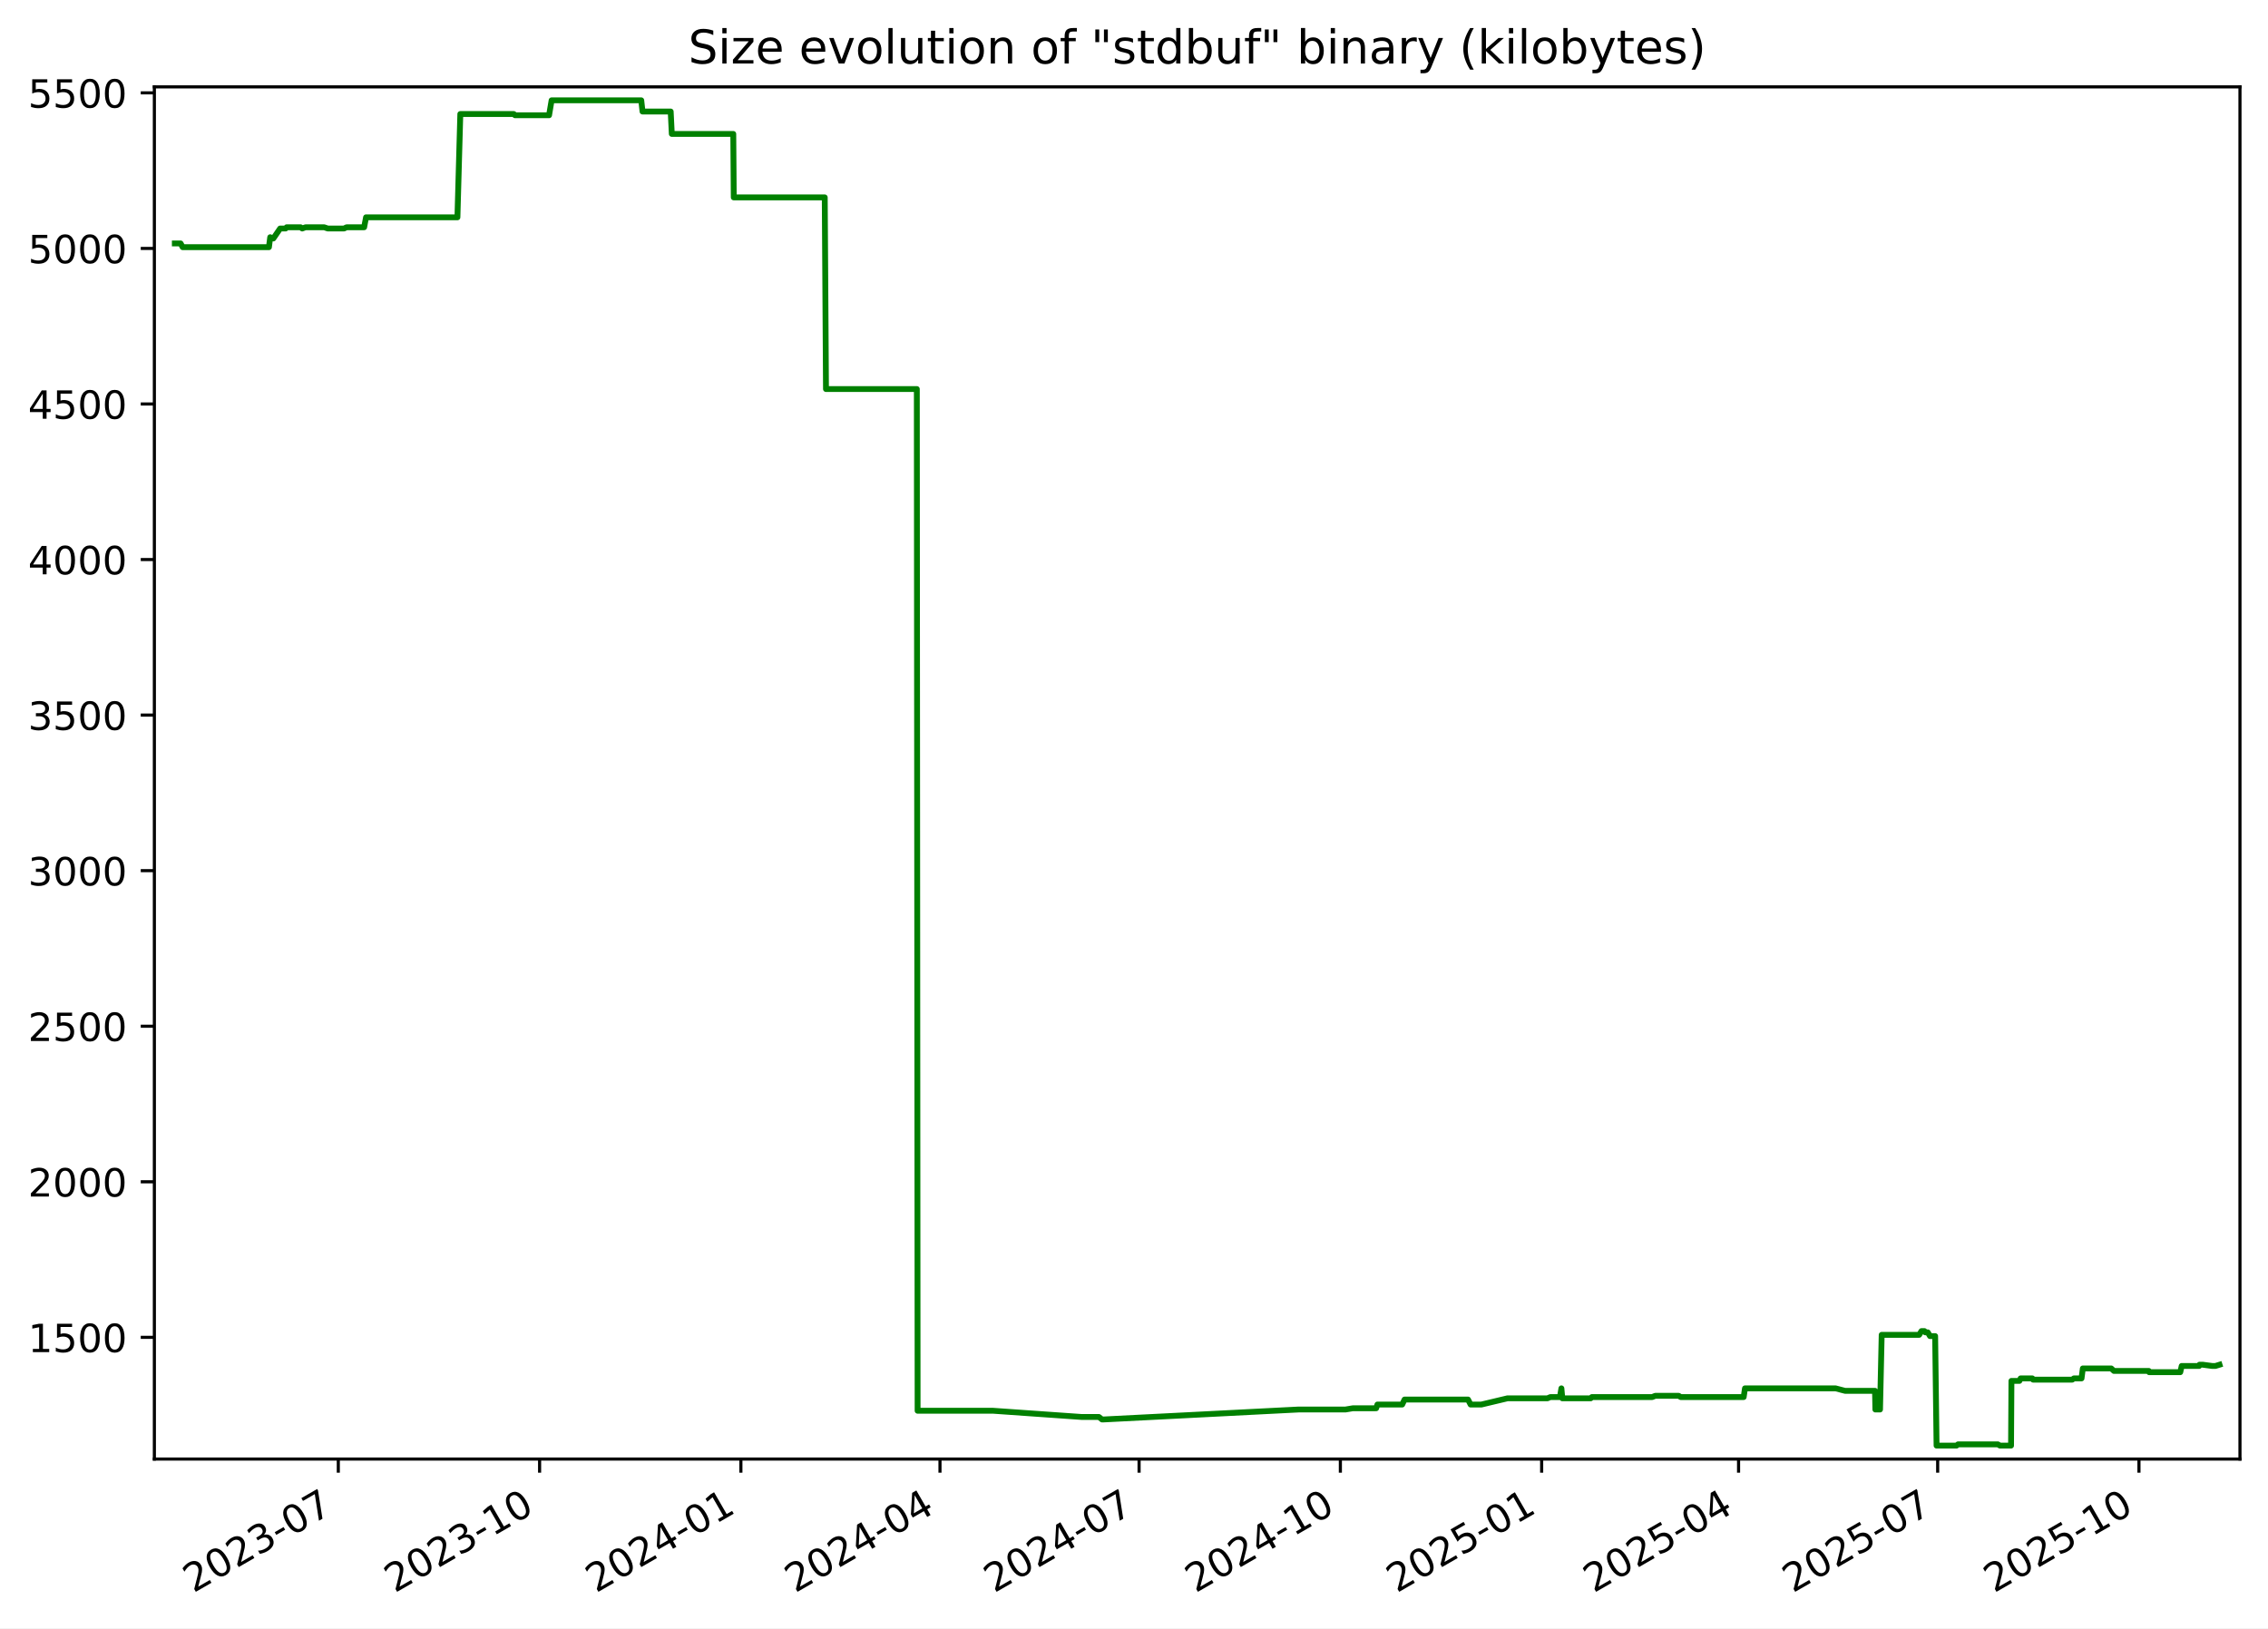
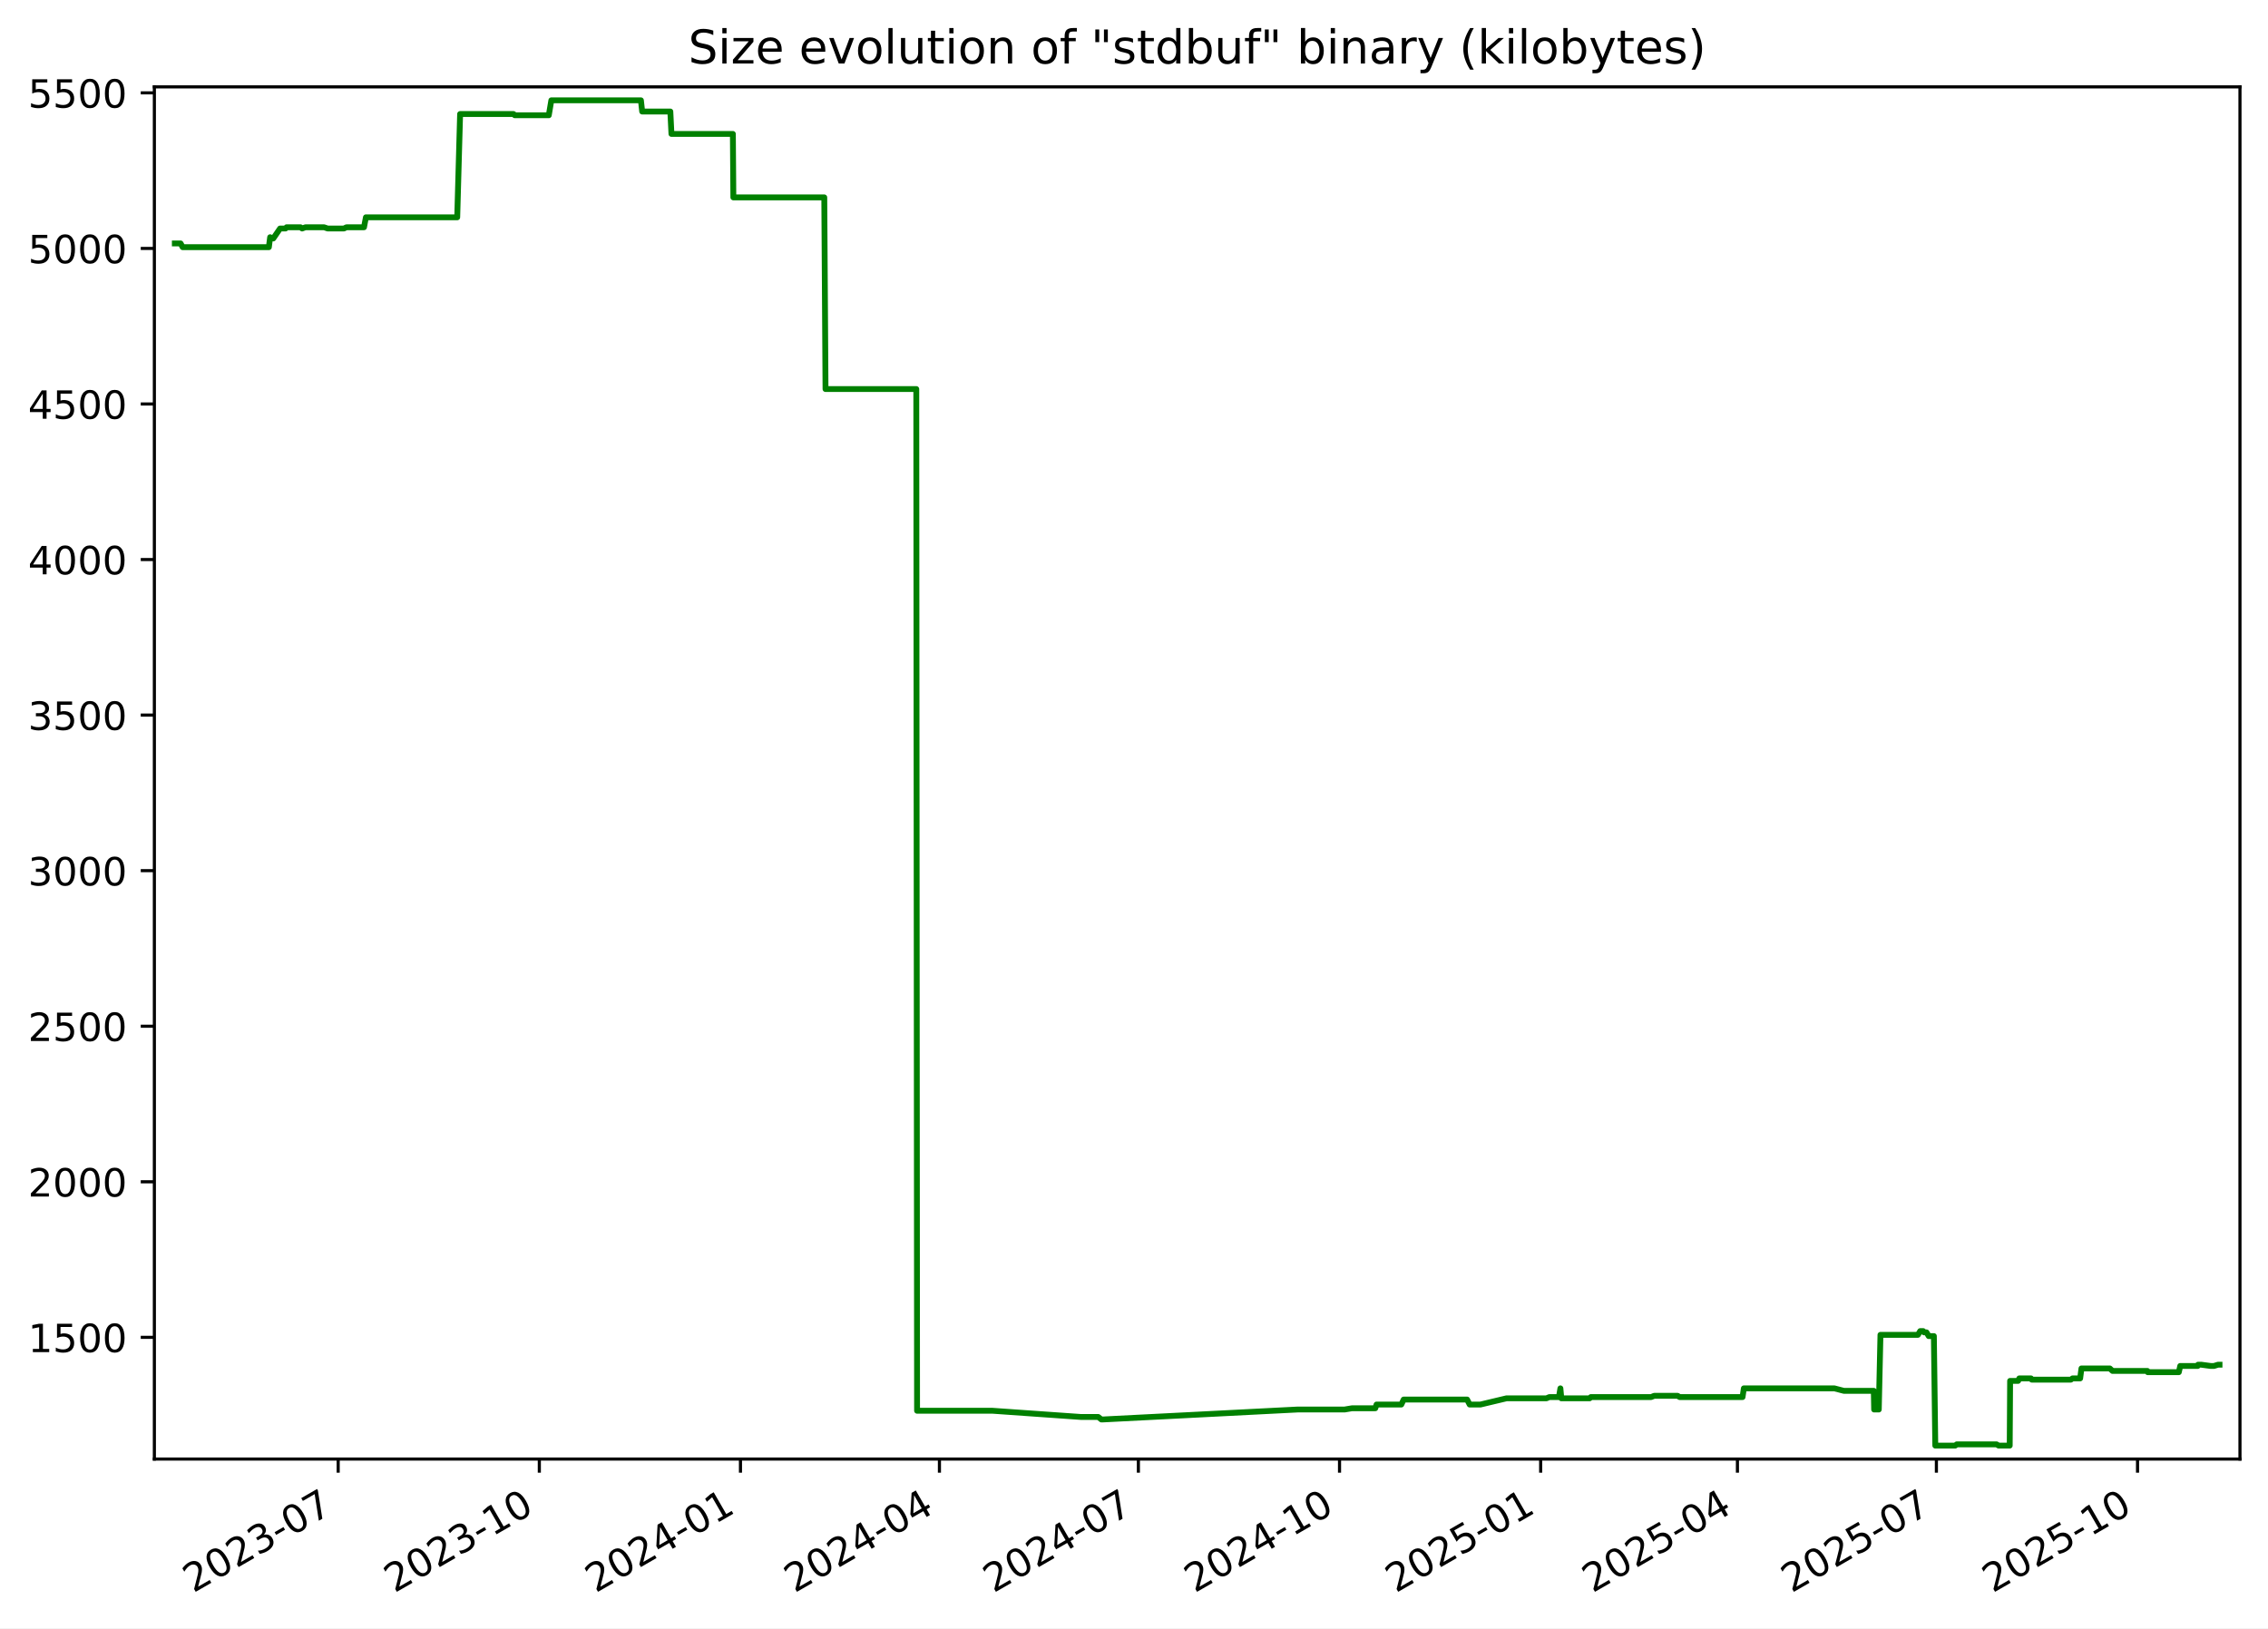
<svg xmlns="http://www.w3.org/2000/svg" xmlns:xlink="http://www.w3.org/1999/xlink" width="582.53pt" height="418.303pt" viewBox="0 0 582.53 418.303" version="1.1">
  <defs>
    <style type="text/css">*{stroke-linejoin: round; stroke-linecap: butt}</style>
  </defs>
  <g id="figure_1">
    <g id="patch_1">
      <path d="M -0 418.303  L 582.53 418.303  L 582.53 0  L -0 0  z " style="fill: #ffffff" />
    </g>
    <g id="axes_1">
      <g id="patch_2">
        <path d="M 39.65 374.83  L 575.33 374.83  L 575.33 22.318  L 39.65 22.318  z " style="fill: #ffffff" />
      </g>
      <g id="matplotlib.axis_1">
        <g id="xtick_1">
          <g id="line2d_1">
            <defs>
-               <path id="m6e4c79be5c" d="M 0 0  L 0 3.5  " style="stroke: #000000; stroke-width: 0.8" />
+               <path id="m5e498546c1" d="M 0 0  L 0 3.5  " style="stroke: #000000; stroke-width: 0.8" />
            </defs>
            <g>
-               <use xlink:href="#m6e4c79be5c" x="86.892" y="374.83" style="stroke: #000000; stroke-width: 0.8" />
+               <use xlink:href="#m5e498546c1" x="86.861" y="374.83" style="stroke: #000000; stroke-width: 0.8" />
            </g>
          </g>
          <g id="text_1">
-             <g transform="translate(49.66697 409.302) rotate(-30) scale(0.1 -0.1)">
+             <g transform="translate(49.63663 409.302) rotate(-30) scale(0.1 -0.1)">
              <defs>
                <path id="DejaVuSans-32" d="M 1228 531  L 3431 531  L 3431 0  L 469 0  L 469 531  Q 828 903 1448 1529  Q 2069 2156 2228 2338  Q 2531 2678 2651 2914  Q 2772 3150 2772 3378  Q 2772 3750 2511 3984  Q 2250 4219 1831 4219  Q 1534 4219 1204 4116  Q 875 4013 500 3803  L 500 4441  Q 881 4594 1212 4672  Q 1544 4750 1819 4750  Q 2544 4750 2975 4387  Q 3406 4025 3406 3419  Q 3406 3131 3298 2873  Q 3191 2616 2906 2266  Q 2828 2175 2409 1742  Q 1991 1309 1228 531  z " transform="scale(0.015625)" />
                <path id="DejaVuSans-30" d="M 2034 4250  Q 1547 4250 1301 3770  Q 1056 3291 1056 2328  Q 1056 1369 1301 889  Q 1547 409 2034 409  Q 2525 409 2770 889  Q 3016 1369 3016 2328  Q 3016 3291 2770 3770  Q 2525 4250 2034 4250  z M 2034 4750  Q 2819 4750 3233 4129  Q 3647 3509 3647 2328  Q 3647 1150 3233 529  Q 2819 -91 2034 -91  Q 1250 -91 836 529  Q 422 1150 422 2328  Q 422 3509 836 4129  Q 1250 4750 2034 4750  z " transform="scale(0.015625)" />
                <path id="DejaVuSans-33" d="M 2597 2516  Q 3050 2419 3304 2112  Q 3559 1806 3559 1356  Q 3559 666 3084 287  Q 2609 -91 1734 -91  Q 1441 -91 1130 -33  Q 819 25 488 141  L 488 750  Q 750 597 1062 519  Q 1375 441 1716 441  Q 2309 441 2620 675  Q 2931 909 2931 1356  Q 2931 1769 2642 2001  Q 2353 2234 1838 2234  L 1294 2234  L 1294 2753  L 1863 2753  Q 2328 2753 2575 2939  Q 2822 3125 2822 3475  Q 2822 3834 2567 4026  Q 2313 4219 1838 4219  Q 1578 4219 1281 4162  Q 984 4106 628 3988  L 628 4550  Q 988 4650 1302 4700  Q 1616 4750 1894 4750  Q 2613 4750 3031 4423  Q 3450 4097 3450 3541  Q 3450 3153 3228 2886  Q 3006 2619 2597 2516  z " transform="scale(0.015625)" />
                <path id="DejaVuSans-2d" d="M 313 2009  L 1997 2009  L 1997 1497  L 313 1497  L 313 2009  z " transform="scale(0.015625)" />
                <path id="DejaVuSans-37" d="M 525 4666  L 3525 4666  L 3525 4397  L 1831 0  L 1172 0  L 2766 4134  L 525 4134  L 525 4666  z " transform="scale(0.015625)" />
              </defs>
              <use xlink:href="#DejaVuSans-32" />
              <use xlink:href="#DejaVuSans-30" x="63.623" />
              <use xlink:href="#DejaVuSans-32" x="127.246" />
              <use xlink:href="#DejaVuSans-33" x="190.869" />
              <use xlink:href="#DejaVuSans-2d" x="254.492" />
              <use xlink:href="#DejaVuSans-30" x="290.576" />
              <use xlink:href="#DejaVuSans-37" x="354.199" />
            </g>
          </g>
        </g>
        <g id="xtick_2">
          <g id="line2d_2">
            <g>
-               <use xlink:href="#m6e4c79be5c" x="138.592" y="374.83" style="stroke: #000000; stroke-width: 0.8" />
+               <use xlink:href="#m5e498546c1" x="138.524" y="374.83" style="stroke: #000000; stroke-width: 0.8" />
            </g>
          </g>
          <g id="text_2">
-             <g transform="translate(101.3673 409.302) rotate(-30) scale(0.1 -0.1)">
+             <g transform="translate(101.2997 409.302) rotate(-30) scale(0.1 -0.1)">
              <defs>
                <path id="DejaVuSans-31" d="M 794 531  L 1825 531  L 1825 4091  L 703 3866  L 703 4441  L 1819 4666  L 2450 4666  L 2450 531  L 3481 531  L 3481 0  L 794 0  L 794 531  z " transform="scale(0.015625)" />
              </defs>
              <use xlink:href="#DejaVuSans-32" />
              <use xlink:href="#DejaVuSans-30" x="63.623" />
              <use xlink:href="#DejaVuSans-32" x="127.246" />
              <use xlink:href="#DejaVuSans-33" x="190.869" />
              <use xlink:href="#DejaVuSans-2d" x="254.492" />
              <use xlink:href="#DejaVuSans-31" x="290.576" />
              <use xlink:href="#DejaVuSans-30" x="354.199" />
            </g>
          </g>
        </g>
        <g id="xtick_3">
          <g id="line2d_3">
            <g>
-               <use xlink:href="#m6e4c79be5c" x="190.293" y="374.83" style="stroke: #000000; stroke-width: 0.8" />
+               <use xlink:href="#m5e498546c1" x="190.188" y="374.83" style="stroke: #000000; stroke-width: 0.8" />
            </g>
          </g>
          <g id="text_3">
-             <g transform="translate(153.0677 409.302) rotate(-30) scale(0.1 -0.1)">
+             <g transform="translate(152.9627 409.302) rotate(-30) scale(0.1 -0.1)">
              <defs>
                <path id="DejaVuSans-34" d="M 2419 4116  L 825 1625  L 2419 1625  L 2419 4116  z M 2253 4666  L 3047 4666  L 3047 1625  L 3713 1625  L 3713 1100  L 3047 1100  L 3047 0  L 2419 0  L 2419 1100  L 313 1100  L 313 1709  L 2253 4666  z " transform="scale(0.015625)" />
              </defs>
              <use xlink:href="#DejaVuSans-32" />
              <use xlink:href="#DejaVuSans-30" x="63.623" />
              <use xlink:href="#DejaVuSans-32" x="127.246" />
              <use xlink:href="#DejaVuSans-34" x="190.869" />
              <use xlink:href="#DejaVuSans-2d" x="254.492" />
              <use xlink:href="#DejaVuSans-30" x="290.576" />
              <use xlink:href="#DejaVuSans-31" x="354.199" />
            </g>
          </g>
        </g>
        <g id="xtick_4">
          <g id="line2d_4">
            <g>
-               <use xlink:href="#m6e4c79be5c" x="241.431" y="374.83" style="stroke: #000000; stroke-width: 0.8" />
+               <use xlink:href="#m5e498546c1" x="241.289" y="374.83" style="stroke: #000000; stroke-width: 0.8" />
            </g>
          </g>
          <g id="text_4">
-             <g transform="translate(204.2061 409.302) rotate(-30) scale(0.1 -0.1)">
+             <g transform="translate(204.0642 409.302) rotate(-30) scale(0.1 -0.1)">
              <use xlink:href="#DejaVuSans-32" />
              <use xlink:href="#DejaVuSans-30" x="63.623" />
              <use xlink:href="#DejaVuSans-32" x="127.246" />
              <use xlink:href="#DejaVuSans-34" x="190.869" />
              <use xlink:href="#DejaVuSans-2d" x="254.492" />
              <use xlink:href="#DejaVuSans-30" x="290.576" />
              <use xlink:href="#DejaVuSans-34" x="354.199" />
            </g>
          </g>
        </g>
        <g id="xtick_5">
          <g id="line2d_5">
            <g>
-               <use xlink:href="#m6e4c79be5c" x="292.569" y="374.83" style="stroke: #000000; stroke-width: 0.8" />
+               <use xlink:href="#m5e498546c1" x="292.39" y="374.83" style="stroke: #000000; stroke-width: 0.8" />
            </g>
          </g>
          <g id="text_5">
-             <g transform="translate(255.3445 409.302) rotate(-30) scale(0.1 -0.1)">
+             <g transform="translate(255.1656 409.302) rotate(-30) scale(0.1 -0.1)">
              <use xlink:href="#DejaVuSans-32" />
              <use xlink:href="#DejaVuSans-30" x="63.623" />
              <use xlink:href="#DejaVuSans-32" x="127.246" />
              <use xlink:href="#DejaVuSans-34" x="190.869" />
              <use xlink:href="#DejaVuSans-2d" x="254.492" />
              <use xlink:href="#DejaVuSans-30" x="290.576" />
              <use xlink:href="#DejaVuSans-37" x="354.199" />
            </g>
          </g>
        </g>
        <g id="xtick_6">
          <g id="line2d_6">
            <g>
-               <use xlink:href="#m6e4c79be5c" x="344.27" y="374.83" style="stroke: #000000; stroke-width: 0.8" />
+               <use xlink:href="#m5e498546c1" x="344.053" y="374.83" style="stroke: #000000; stroke-width: 0.8" />
            </g>
          </g>
          <g id="text_6">
-             <g transform="translate(307.0449 409.302) rotate(-30) scale(0.1 -0.1)">
+             <g transform="translate(306.8287 409.302) rotate(-30) scale(0.1 -0.1)">
              <use xlink:href="#DejaVuSans-32" />
              <use xlink:href="#DejaVuSans-30" x="63.623" />
              <use xlink:href="#DejaVuSans-32" x="127.246" />
              <use xlink:href="#DejaVuSans-34" x="190.869" />
              <use xlink:href="#DejaVuSans-2d" x="254.492" />
              <use xlink:href="#DejaVuSans-31" x="290.576" />
              <use xlink:href="#DejaVuSans-30" x="354.199" />
            </g>
          </g>
        </g>
        <g id="xtick_7">
          <g id="line2d_7">
            <g>
-               <use xlink:href="#m6e4c79be5c" x="395.97" y="374.83" style="stroke: #000000; stroke-width: 0.8" />
+               <use xlink:href="#m5e498546c1" x="395.716" y="374.83" style="stroke: #000000; stroke-width: 0.8" />
            </g>
          </g>
          <g id="text_7">
-             <g transform="translate(358.7453 409.302) rotate(-30) scale(0.1 -0.1)">
+             <g transform="translate(358.4917 409.302) rotate(-30) scale(0.1 -0.1)">
              <defs>
                <path id="DejaVuSans-35" d="M 691 4666  L 3169 4666  L 3169 4134  L 1269 4134  L 1269 2991  Q 1406 3038 1543 3061  Q 1681 3084 1819 3084  Q 2600 3084 3056 2656  Q 3513 2228 3513 1497  Q 3513 744 3044 326  Q 2575 -91 1722 -91  Q 1428 -91 1123 -41  Q 819 9 494 109  L 494 744  Q 775 591 1075 516  Q 1375 441 1709 441  Q 2250 441 2565 725  Q 2881 1009 2881 1497  Q 2881 1984 2565 2268  Q 2250 2553 1709 2553  Q 1456 2553 1204 2497  Q 953 2441 691 2322  L 691 4666  z " transform="scale(0.015625)" />
              </defs>
              <use xlink:href="#DejaVuSans-32" />
              <use xlink:href="#DejaVuSans-30" x="63.623" />
              <use xlink:href="#DejaVuSans-32" x="127.246" />
              <use xlink:href="#DejaVuSans-35" x="190.869" />
              <use xlink:href="#DejaVuSans-2d" x="254.492" />
              <use xlink:href="#DejaVuSans-30" x="290.576" />
              <use xlink:href="#DejaVuSans-31" x="354.199" />
            </g>
          </g>
        </g>
        <g id="xtick_8">
          <g id="line2d_8">
            <g>
-               <use xlink:href="#m6e4c79be5c" x="446.547" y="374.83" style="stroke: #000000; stroke-width: 0.8" />
+               <use xlink:href="#m5e498546c1" x="446.256" y="374.83" style="stroke: #000000; stroke-width: 0.8" />
            </g>
          </g>
          <g id="text_8">
-             <g transform="translate(409.3218 409.302) rotate(-30) scale(0.1 -0.1)">
+             <g transform="translate(409.0316 409.302) rotate(-30) scale(0.1 -0.1)">
              <use xlink:href="#DejaVuSans-32" />
              <use xlink:href="#DejaVuSans-30" x="63.623" />
              <use xlink:href="#DejaVuSans-32" x="127.246" />
              <use xlink:href="#DejaVuSans-35" x="190.869" />
              <use xlink:href="#DejaVuSans-2d" x="254.492" />
              <use xlink:href="#DejaVuSans-30" x="290.576" />
              <use xlink:href="#DejaVuSans-34" x="354.199" />
            </g>
          </g>
        </g>
        <g id="xtick_9">
          <g id="line2d_9">
            <g>
-               <use xlink:href="#m6e4c79be5c" x="497.685" y="374.83" style="stroke: #000000; stroke-width: 0.8" />
+               <use xlink:href="#m5e498546c1" x="497.358" y="374.83" style="stroke: #000000; stroke-width: 0.8" />
            </g>
          </g>
          <g id="text_9">
-             <g transform="translate(460.4602 409.302) rotate(-30) scale(0.1 -0.1)">
+             <g transform="translate(460.1331 409.302) rotate(-30) scale(0.1 -0.1)">
              <use xlink:href="#DejaVuSans-32" />
              <use xlink:href="#DejaVuSans-30" x="63.623" />
              <use xlink:href="#DejaVuSans-32" x="127.246" />
              <use xlink:href="#DejaVuSans-35" x="190.869" />
              <use xlink:href="#DejaVuSans-2d" x="254.492" />
              <use xlink:href="#DejaVuSans-30" x="290.576" />
              <use xlink:href="#DejaVuSans-37" x="354.199" />
            </g>
          </g>
        </g>
        <g id="xtick_10">
          <g id="line2d_10">
            <g>
-               <use xlink:href="#m6e4c79be5c" x="549.385" y="374.83" style="stroke: #000000; stroke-width: 0.8" />
+               <use xlink:href="#m5e498546c1" x="549.021" y="374.83" style="stroke: #000000; stroke-width: 0.8" />
            </g>
          </g>
          <g id="text_10">
-             <g transform="translate(512.1605 409.302) rotate(-30) scale(0.1 -0.1)">
+             <g transform="translate(511.7961 409.302) rotate(-30) scale(0.1 -0.1)">
              <use xlink:href="#DejaVuSans-32" />
              <use xlink:href="#DejaVuSans-30" x="63.623" />
              <use xlink:href="#DejaVuSans-32" x="127.246" />
              <use xlink:href="#DejaVuSans-35" x="190.869" />
              <use xlink:href="#DejaVuSans-2d" x="254.492" />
              <use xlink:href="#DejaVuSans-31" x="290.576" />
              <use xlink:href="#DejaVuSans-30" x="354.199" />
            </g>
          </g>
        </g>
      </g>
      <g id="matplotlib.axis_2">
        <g id="ytick_1">
          <g id="line2d_11">
            <defs>
-               <path id="m42a108eb0e" d="M 0 0  L -3.5 0  " style="stroke: #000000; stroke-width: 0.8" />
+               <path id="m05a273be74" d="M 0 0  L -3.5 0  " style="stroke: #000000; stroke-width: 0.8" />
            </defs>
            <g>
-               <use xlink:href="#m42a108eb0e" x="39.65" y="343.56" style="stroke: #000000; stroke-width: 0.8" />
+               <use xlink:href="#m05a273be74" x="39.65" y="343.56" style="stroke: #000000; stroke-width: 0.8" />
            </g>
          </g>
          <g id="text_11">
            <g transform="translate(7.2 347.3591) scale(0.1 -0.1)">
              <use xlink:href="#DejaVuSans-31" />
              <use xlink:href="#DejaVuSans-35" x="63.623" />
              <use xlink:href="#DejaVuSans-30" x="127.246" />
              <use xlink:href="#DejaVuSans-30" x="190.869" />
            </g>
          </g>
        </g>
        <g id="ytick_2">
          <g id="line2d_12">
            <g>
-               <use xlink:href="#m42a108eb0e" x="39.65" y="303.597" style="stroke: #000000; stroke-width: 0.8" />
+               <use xlink:href="#m05a273be74" x="39.65" y="303.597" style="stroke: #000000; stroke-width: 0.8" />
            </g>
          </g>
          <g id="text_12">
            <g transform="translate(7.2 307.3961) scale(0.1 -0.1)">
              <use xlink:href="#DejaVuSans-32" />
              <use xlink:href="#DejaVuSans-30" x="63.623" />
              <use xlink:href="#DejaVuSans-30" x="127.246" />
              <use xlink:href="#DejaVuSans-30" x="190.869" />
            </g>
          </g>
        </g>
        <g id="ytick_3">
          <g id="line2d_13">
            <g>
-               <use xlink:href="#m42a108eb0e" x="39.65" y="263.634" style="stroke: #000000; stroke-width: 0.8" />
+               <use xlink:href="#m05a273be74" x="39.65" y="263.634" style="stroke: #000000; stroke-width: 0.8" />
            </g>
          </g>
          <g id="text_13">
            <g transform="translate(7.2 267.4331) scale(0.1 -0.1)">
              <use xlink:href="#DejaVuSans-32" />
              <use xlink:href="#DejaVuSans-35" x="63.623" />
              <use xlink:href="#DejaVuSans-30" x="127.246" />
              <use xlink:href="#DejaVuSans-30" x="190.869" />
            </g>
          </g>
        </g>
        <g id="ytick_4">
          <g id="line2d_14">
            <g>
-               <use xlink:href="#m42a108eb0e" x="39.65" y="223.671" style="stroke: #000000; stroke-width: 0.8" />
+               <use xlink:href="#m05a273be74" x="39.65" y="223.671" style="stroke: #000000; stroke-width: 0.8" />
            </g>
          </g>
          <g id="text_14">
            <g transform="translate(7.2 227.4701) scale(0.1 -0.1)">
              <use xlink:href="#DejaVuSans-33" />
              <use xlink:href="#DejaVuSans-30" x="63.623" />
              <use xlink:href="#DejaVuSans-30" x="127.246" />
              <use xlink:href="#DejaVuSans-30" x="190.869" />
            </g>
          </g>
        </g>
        <g id="ytick_5">
          <g id="line2d_15">
            <g>
-               <use xlink:href="#m42a108eb0e" x="39.65" y="183.708" style="stroke: #000000; stroke-width: 0.8" />
+               <use xlink:href="#m05a273be74" x="39.65" y="183.708" style="stroke: #000000; stroke-width: 0.8" />
            </g>
          </g>
          <g id="text_15">
            <g transform="translate(7.2 187.5071) scale(0.1 -0.1)">
              <use xlink:href="#DejaVuSans-33" />
              <use xlink:href="#DejaVuSans-35" x="63.623" />
              <use xlink:href="#DejaVuSans-30" x="127.246" />
              <use xlink:href="#DejaVuSans-30" x="190.869" />
            </g>
          </g>
        </g>
        <g id="ytick_6">
          <g id="line2d_16">
            <g>
-               <use xlink:href="#m42a108eb0e" x="39.65" y="143.745" style="stroke: #000000; stroke-width: 0.8" />
+               <use xlink:href="#m05a273be74" x="39.65" y="143.745" style="stroke: #000000; stroke-width: 0.8" />
            </g>
          </g>
          <g id="text_16">
            <g transform="translate(7.2 147.5441) scale(0.1 -0.1)">
              <use xlink:href="#DejaVuSans-34" />
              <use xlink:href="#DejaVuSans-30" x="63.623" />
              <use xlink:href="#DejaVuSans-30" x="127.246" />
              <use xlink:href="#DejaVuSans-30" x="190.869" />
            </g>
          </g>
        </g>
        <g id="ytick_7">
          <g id="line2d_17">
            <g>
-               <use xlink:href="#m42a108eb0e" x="39.65" y="103.782" style="stroke: #000000; stroke-width: 0.8" />
+               <use xlink:href="#m05a273be74" x="39.65" y="103.782" style="stroke: #000000; stroke-width: 0.8" />
            </g>
          </g>
          <g id="text_17">
            <g transform="translate(7.2 107.5811) scale(0.1 -0.1)">
              <use xlink:href="#DejaVuSans-34" />
              <use xlink:href="#DejaVuSans-35" x="63.623" />
              <use xlink:href="#DejaVuSans-30" x="127.246" />
              <use xlink:href="#DejaVuSans-30" x="190.869" />
            </g>
          </g>
        </g>
        <g id="ytick_8">
          <g id="line2d_18">
            <g>
-               <use xlink:href="#m42a108eb0e" x="39.65" y="63.819" style="stroke: #000000; stroke-width: 0.8" />
+               <use xlink:href="#m05a273be74" x="39.65" y="63.819" style="stroke: #000000; stroke-width: 0.8" />
            </g>
          </g>
          <g id="text_18">
            <g transform="translate(7.2 67.61812) scale(0.1 -0.1)">
              <use xlink:href="#DejaVuSans-35" />
              <use xlink:href="#DejaVuSans-30" x="63.623" />
              <use xlink:href="#DejaVuSans-30" x="127.246" />
              <use xlink:href="#DejaVuSans-30" x="190.869" />
            </g>
          </g>
        </g>
        <g id="ytick_9">
          <g id="line2d_19">
            <g>
-               <use xlink:href="#m42a108eb0e" x="39.65" y="23.856" style="stroke: #000000; stroke-width: 0.8" />
+               <use xlink:href="#m05a273be74" x="39.65" y="23.856" style="stroke: #000000; stroke-width: 0.8" />
            </g>
          </g>
          <g id="text_19">
            <g transform="translate(7.2 27.65512) scale(0.1 -0.1)">
              <use xlink:href="#DejaVuSans-35" />
              <use xlink:href="#DejaVuSans-35" x="63.623" />
              <use xlink:href="#DejaVuSans-30" x="127.246" />
              <use xlink:href="#DejaVuSans-30" x="190.869" />
            </g>
          </g>
        </g>
      </g>
      <g id="line2d_20">
-         <path d="M 44.902 62.54  L 46.389 62.54  L 46.91 63.499  L 69.074 63.499  L 69.403 60.942  L 70.006 61.261  L 70.206 61.261  L 71.957 58.704  L 73.359 58.704  L 73.623 58.384  L 77.216 58.384  L 77.621 58.704  L 78.486 58.384  L 83.263 58.384  L 84.196 58.704  L 88.365 58.704  L 89.016 58.384  L 93.528 58.384  L 94.018 55.826  L 117.49 55.826  L 118.23 29.291  L 131.969 29.291  L 132.285 29.611  L 141.026 29.611  L 141.677 25.774  L 164.706 25.774  L 165.027 28.651  L 172.267 28.651  L 172.55 34.406  L 188.342 34.406  L 188.464 50.711  L 211.835 50.711  L 212.151 99.945  L 235.485 99.945  L 235.685 362.422  L 255.076 362.422  L 277.853 364.021  L 282.26 364.021  L 283.052 364.66  L 283.394 364.66  L 333.494 362.103  L 345.565 362.103  L 347.474 361.783  L 353.461 361.783  L 353.789 360.824  L 360.15 360.824  L 360.758 359.545  L 377.061 359.545  L 377.721 360.824  L 380.488 360.824  L 387.202 359.225  L 397.464 359.225  L 398.202 358.906  L 400.666 358.906  L 401.04 356.668  L 401.276 359.225  L 408.569 359.225  L 408.87 358.906  L 424.365 358.906  L 425.145 358.586  L 431.17 358.586  L 431.699 358.906  L 447.861 358.906  L 448.192 356.668  L 471.454 356.668  L 473.91 357.307  L 481.598 357.307  L 481.685 362.103  L 482.878 362.103  L 483.304 342.92  L 492.931 342.92  L 493.525 341.961  L 494.298 341.961  L 494.515 342.281  L 495.14 342.281  L 495.714 343.24  L 497.037 343.24  L 497.402 371.374  L 502.525 371.374  L 502.911 371.054  L 513.147 371.054  L 513.678 371.374  L 516.532 371.374  L 516.632 354.75  L 518.69 354.75  L 518.986 354.11  L 522.001 354.11  L 522.193 354.43  L 532.248 354.43  L 532.673 354.11  L 534.635 354.11  L 534.969 351.552  L 542.262 351.552  L 542.959 352.192  L 551.917 352.192  L 552.003 352.512  L 559.997 352.512  L 560.361 350.913  L 564.853 350.913  L 564.938 350.593  L 565.772 350.593  L 568.168 350.913  L 569.034 350.913  L 570.078 350.593  L 570.078 350.593  " clip-path="url(#pb3d2820a14)" style="fill: none; stroke: #008000; stroke-width: 1.5; stroke-linecap: square" />
+         <path d="M 44.902 62.54  L 46.388 62.54  L 46.908 63.499  L 69.056 63.499  L 69.385 60.942  L 69.988 61.261  L 70.187 61.261  L 71.938 58.704  L 73.339 58.704  L 73.602 58.384  L 77.193 58.384  L 77.598 58.704  L 78.462 58.384  L 83.235 58.384  L 84.167 58.704  L 88.333 58.704  L 88.985 58.384  L 93.493 58.384  L 93.982 55.826  L 117.437 55.826  L 118.177 29.291  L 131.906 29.291  L 132.222 29.611  L 140.956 29.611  L 141.607 25.774  L 164.619 25.774  L 164.941 28.651  L 172.175 28.651  L 172.458 34.406  L 188.239 34.406  L 188.36 50.711  L 211.715 50.711  L 212.03 99.945  L 235.347 99.945  L 235.547 362.422  L 254.924 362.422  L 277.684 364.021  L 282.089 364.021  L 282.88 364.66  L 283.222 364.66  L 333.285 362.103  L 345.348 362.103  L 347.255 361.783  L 353.238 361.783  L 353.565 360.824  L 359.922 360.824  L 360.529 359.545  L 376.821 359.545  L 377.48 360.824  L 380.245 360.824  L 386.955 359.225  L 397.209 359.225  L 397.947 358.906  L 400.409 358.906  L 400.783 356.668  L 401.019 359.225  L 408.306 359.225  L 408.607 358.906  L 424.091 358.906  L 424.87 358.586  L 430.891 358.586  L 431.419 358.906  L 447.57 358.906  L 447.901 356.668  L 471.146 356.668  L 473.6 357.307  L 481.282 357.307  L 481.369 362.103  L 482.561 362.103  L 482.988 342.92  L 492.607 342.92  L 493.201 341.961  L 493.973 341.961  L 494.19 342.281  L 494.815 342.281  L 495.389 343.24  L 496.711 343.24  L 497.075 371.374  L 502.194 371.374  L 502.58 371.054  L 512.809 371.054  L 513.339 371.374  L 516.191 371.374  L 516.291 354.75  L 518.347 354.75  L 518.643 354.11  L 521.656 354.11  L 521.848 354.43  L 531.895 354.43  L 532.32 354.11  L 534.281 354.11  L 534.615 351.552  L 541.903 351.552  L 542.599 352.192  L 551.55 352.192  L 551.637 352.512  L 559.625 352.512  L 559.988 350.913  L 564.477 350.913  L 564.563 350.593  L 565.395 350.593  L 567.79 350.913  L 568.655 350.913  L 569.699 350.593  L 570.078 350.593  L 570.078 350.593  " clip-path="url(#p8cc1ab5096)" style="fill: none; stroke: #008000; stroke-width: 1.5; stroke-linecap: square" />
      </g>
      <g id="patch_3">
        <path d="M 39.65 374.83  L 39.65 22.318  " style="fill: none; stroke: #000000; stroke-width: 0.8; stroke-linejoin: miter; stroke-linecap: square" />
      </g>
      <g id="patch_4">
        <path d="M 575.33 374.83  L 575.33 22.318  " style="fill: none; stroke: #000000; stroke-width: 0.8; stroke-linejoin: miter; stroke-linecap: square" />
      </g>
      <g id="patch_5">
        <path d="M 39.65 374.83  L 575.33 374.83  " style="fill: none; stroke: #000000; stroke-width: 0.8; stroke-linejoin: miter; stroke-linecap: square" />
      </g>
      <g id="patch_6">
        <path d="M 39.65 22.318  L 575.33 22.318  " style="fill: none; stroke: #000000; stroke-width: 0.8; stroke-linejoin: miter; stroke-linecap: square" />
      </g>
      <g id="text_20">
        <g transform="translate(176.7837 16.31812) scale(0.12 -0.12)">
          <defs>
            <path id="DejaVuSans-53" d="M 3425 4513  L 3425 3897  Q 3066 4069 2747 4153  Q 2428 4238 2131 4238  Q 1616 4238 1336 4038  Q 1056 3838 1056 3469  Q 1056 3159 1242 3001  Q 1428 2844 1947 2747  L 2328 2669  Q 3034 2534 3370 2195  Q 3706 1856 3706 1288  Q 3706 609 3251 259  Q 2797 -91 1919 -91  Q 1588 -91 1214 -16  Q 841 59 441 206  L 441 856  Q 825 641 1194 531  Q 1563 422 1919 422  Q 2459 422 2753 634  Q 3047 847 3047 1241  Q 3047 1584 2836 1778  Q 2625 1972 2144 2069  L 1759 2144  Q 1053 2284 737 2584  Q 422 2884 422 3419  Q 422 4038 858 4394  Q 1294 4750 2059 4750  Q 2388 4750 2728 4690  Q 3069 4631 3425 4513  z " transform="scale(0.015625)" />
            <path id="DejaVuSans-69" d="M 603 3500  L 1178 3500  L 1178 0  L 603 0  L 603 3500  z M 603 4863  L 1178 4863  L 1178 4134  L 603 4134  L 603 4863  z " transform="scale(0.015625)" />
            <path id="DejaVuSans-7a" d="M 353 3500  L 3084 3500  L 3084 2975  L 922 459  L 3084 459  L 3084 0  L 275 0  L 275 525  L 2438 3041  L 353 3041  L 353 3500  z " transform="scale(0.015625)" />
            <path id="DejaVuSans-65" d="M 3597 1894  L 3597 1613  L 953 1613  Q 991 1019 1311 708  Q 1631 397 2203 397  Q 2534 397 2845 478  Q 3156 559 3463 722  L 3463 178  Q 3153 47 2828 -22  Q 2503 -91 2169 -91  Q 1331 -91 842 396  Q 353 884 353 1716  Q 353 2575 817 3079  Q 1281 3584 2069 3584  Q 2775 3584 3186 3129  Q 3597 2675 3597 1894  z M 3022 2063  Q 3016 2534 2758 2815  Q 2500 3097 2075 3097  Q 1594 3097 1305 2825  Q 1016 2553 972 2059  L 3022 2063  z " transform="scale(0.015625)" />
            <path id="DejaVuSans-20" transform="scale(0.015625)" />
            <path id="DejaVuSans-76" d="M 191 3500  L 800 3500  L 1894 563  L 2988 3500  L 3597 3500  L 2284 0  L 1503 0  L 191 3500  z " transform="scale(0.015625)" />
            <path id="DejaVuSans-6f" d="M 1959 3097  Q 1497 3097 1228 2736  Q 959 2375 959 1747  Q 959 1119 1226 758  Q 1494 397 1959 397  Q 2419 397 2687 759  Q 2956 1122 2956 1747  Q 2956 2369 2687 2733  Q 2419 3097 1959 3097  z M 1959 3584  Q 2709 3584 3137 3096  Q 3566 2609 3566 1747  Q 3566 888 3137 398  Q 2709 -91 1959 -91  Q 1206 -91 779 398  Q 353 888 353 1747  Q 353 2609 779 3096  Q 1206 3584 1959 3584  z " transform="scale(0.015625)" />
            <path id="DejaVuSans-6c" d="M 603 4863  L 1178 4863  L 1178 0  L 603 0  L 603 4863  z " transform="scale(0.015625)" />
            <path id="DejaVuSans-75" d="M 544 1381  L 544 3500  L 1119 3500  L 1119 1403  Q 1119 906 1312 657  Q 1506 409 1894 409  Q 2359 409 2629 706  Q 2900 1003 2900 1516  L 2900 3500  L 3475 3500  L 3475 0  L 2900 0  L 2900 538  Q 2691 219 2414 64  Q 2138 -91 1772 -91  Q 1169 -91 856 284  Q 544 659 544 1381  z M 1991 3584  L 1991 3584  z " transform="scale(0.015625)" />
            <path id="DejaVuSans-74" d="M 1172 4494  L 1172 3500  L 2356 3500  L 2356 3053  L 1172 3053  L 1172 1153  Q 1172 725 1289 603  Q 1406 481 1766 481  L 2356 481  L 2356 0  L 1766 0  Q 1100 0 847 248  Q 594 497 594 1153  L 594 3053  L 172 3053  L 172 3500  L 594 3500  L 594 4494  L 1172 4494  z " transform="scale(0.015625)" />
            <path id="DejaVuSans-6e" d="M 3513 2113  L 3513 0  L 2938 0  L 2938 2094  Q 2938 2591 2744 2837  Q 2550 3084 2163 3084  Q 1697 3084 1428 2787  Q 1159 2491 1159 1978  L 1159 0  L 581 0  L 581 3500  L 1159 3500  L 1159 2956  Q 1366 3272 1645 3428  Q 1925 3584 2291 3584  Q 2894 3584 3203 3211  Q 3513 2838 3513 2113  z " transform="scale(0.015625)" />
            <path id="DejaVuSans-66" d="M 2375 4863  L 2375 4384  L 1825 4384  Q 1516 4384 1395 4259  Q 1275 4134 1275 3809  L 1275 3500  L 2222 3500  L 2222 3053  L 1275 3053  L 1275 0  L 697 0  L 697 3053  L 147 3053  L 147 3500  L 697 3500  L 697 3744  Q 697 4328 969 4595  Q 1241 4863 1831 4863  L 2375 4863  z " transform="scale(0.015625)" />
            <path id="DejaVuSans-22" d="M 1147 4666  L 1147 2931  L 616 2931  L 616 4666  L 1147 4666  z M 2328 4666  L 2328 2931  L 1797 2931  L 1797 4666  L 2328 4666  z " transform="scale(0.015625)" />
            <path id="DejaVuSans-73" d="M 2834 3397  L 2834 2853  Q 2591 2978 2328 3040  Q 2066 3103 1784 3103  Q 1356 3103 1142 2972  Q 928 2841 928 2578  Q 928 2378 1081 2264  Q 1234 2150 1697 2047  L 1894 2003  Q 2506 1872 2764 1633  Q 3022 1394 3022 966  Q 3022 478 2636 193  Q 2250 -91 1575 -91  Q 1294 -91 989 -36  Q 684 19 347 128  L 347 722  Q 666 556 975 473  Q 1284 391 1588 391  Q 1994 391 2212 530  Q 2431 669 2431 922  Q 2431 1156 2273 1281  Q 2116 1406 1581 1522  L 1381 1569  Q 847 1681 609 1914  Q 372 2147 372 2553  Q 372 3047 722 3315  Q 1072 3584 1716 3584  Q 2034 3584 2315 3537  Q 2597 3491 2834 3397  z " transform="scale(0.015625)" />
            <path id="DejaVuSans-64" d="M 2906 2969  L 2906 4863  L 3481 4863  L 3481 0  L 2906 0  L 2906 525  Q 2725 213 2448 61  Q 2172 -91 1784 -91  Q 1150 -91 751 415  Q 353 922 353 1747  Q 353 2572 751 3078  Q 1150 3584 1784 3584  Q 2172 3584 2448 3432  Q 2725 3281 2906 2969  z M 947 1747  Q 947 1113 1208 752  Q 1469 391 1925 391  Q 2381 391 2643 752  Q 2906 1113 2906 1747  Q 2906 2381 2643 2742  Q 2381 3103 1925 3103  Q 1469 3103 1208 2742  Q 947 2381 947 1747  z " transform="scale(0.015625)" />
            <path id="DejaVuSans-62" d="M 3116 1747  Q 3116 2381 2855 2742  Q 2594 3103 2138 3103  Q 1681 3103 1420 2742  Q 1159 2381 1159 1747  Q 1159 1113 1420 752  Q 1681 391 2138 391  Q 2594 391 2855 752  Q 3116 1113 3116 1747  z M 1159 2969  Q 1341 3281 1617 3432  Q 1894 3584 2278 3584  Q 2916 3584 3314 3078  Q 3713 2572 3713 1747  Q 3713 922 3314 415  Q 2916 -91 2278 -91  Q 1894 -91 1617 61  Q 1341 213 1159 525  L 1159 0  L 581 0  L 581 4863  L 1159 4863  L 1159 2969  z " transform="scale(0.015625)" />
            <path id="DejaVuSans-61" d="M 2194 1759  Q 1497 1759 1228 1600  Q 959 1441 959 1056  Q 959 750 1161 570  Q 1363 391 1709 391  Q 2188 391 2477 730  Q 2766 1069 2766 1631  L 2766 1759  L 2194 1759  z M 3341 1997  L 3341 0  L 2766 0  L 2766 531  Q 2569 213 2275 61  Q 1981 -91 1556 -91  Q 1019 -91 701 211  Q 384 513 384 1019  Q 384 1609 779 1909  Q 1175 2209 1959 2209  L 2766 2209  L 2766 2266  Q 2766 2663 2505 2880  Q 2244 3097 1772 3097  Q 1472 3097 1187 3025  Q 903 2953 641 2809  L 641 3341  Q 956 3463 1253 3523  Q 1550 3584 1831 3584  Q 2591 3584 2966 3190  Q 3341 2797 3341 1997  z " transform="scale(0.015625)" />
            <path id="DejaVuSans-72" d="M 2631 2963  Q 2534 3019 2420 3045  Q 2306 3072 2169 3072  Q 1681 3072 1420 2755  Q 1159 2438 1159 1844  L 1159 0  L 581 0  L 581 3500  L 1159 3500  L 1159 2956  Q 1341 3275 1631 3429  Q 1922 3584 2338 3584  Q 2397 3584 2469 3576  Q 2541 3569 2628 3553  L 2631 2963  z " transform="scale(0.015625)" />
            <path id="DejaVuSans-79" d="M 2059 -325  Q 1816 -950 1584 -1140  Q 1353 -1331 966 -1331  L 506 -1331  L 506 -850  L 844 -850  Q 1081 -850 1212 -737  Q 1344 -625 1503 -206  L 1606 56  L 191 3500  L 800 3500  L 1894 763  L 2988 3500  L 3597 3500  L 2059 -325  z " transform="scale(0.015625)" />
            <path id="DejaVuSans-28" d="M 1984 4856  Q 1566 4138 1362 3434  Q 1159 2731 1159 2009  Q 1159 1288 1364 580  Q 1569 -128 1984 -844  L 1484 -844  Q 1016 -109 783 600  Q 550 1309 550 2009  Q 550 2706 781 3412  Q 1013 4119 1484 4856  L 1984 4856  z " transform="scale(0.015625)" />
            <path id="DejaVuSans-6b" d="M 581 4863  L 1159 4863  L 1159 1991  L 2875 3500  L 3609 3500  L 1753 1863  L 3688 0  L 2938 0  L 1159 1709  L 1159 0  L 581 0  L 581 4863  z " transform="scale(0.015625)" />
            <path id="DejaVuSans-29" d="M 513 4856  L 1013 4856  Q 1481 4119 1714 3412  Q 1947 2706 1947 2009  Q 1947 1309 1714 600  Q 1481 -109 1013 -844  L 513 -844  Q 928 -128 1133 580  Q 1338 1288 1338 2009  Q 1338 2731 1133 3434  Q 928 4138 513 4856  z " transform="scale(0.015625)" />
          </defs>
          <use xlink:href="#DejaVuSans-53" />
          <use xlink:href="#DejaVuSans-69" x="63.477" />
          <use xlink:href="#DejaVuSans-7a" x="91.26" />
          <use xlink:href="#DejaVuSans-65" x="143.75" />
          <use xlink:href="#DejaVuSans-20" x="205.273" />
          <use xlink:href="#DejaVuSans-65" x="237.061" />
          <use xlink:href="#DejaVuSans-76" x="298.584" />
          <use xlink:href="#DejaVuSans-6f" x="357.764" />
          <use xlink:href="#DejaVuSans-6c" x="418.945" />
          <use xlink:href="#DejaVuSans-75" x="446.729" />
          <use xlink:href="#DejaVuSans-74" x="510.107" />
          <use xlink:href="#DejaVuSans-69" x="549.316" />
          <use xlink:href="#DejaVuSans-6f" x="577.1" />
          <use xlink:href="#DejaVuSans-6e" x="638.281" />
          <use xlink:href="#DejaVuSans-20" x="701.66" />
          <use xlink:href="#DejaVuSans-6f" x="733.447" />
          <use xlink:href="#DejaVuSans-66" x="794.629" />
          <use xlink:href="#DejaVuSans-20" x="829.834" />
          <use xlink:href="#DejaVuSans-22" x="861.621" />
          <use xlink:href="#DejaVuSans-73" x="907.617" />
          <use xlink:href="#DejaVuSans-74" x="959.717" />
          <use xlink:href="#DejaVuSans-64" x="998.926" />
          <use xlink:href="#DejaVuSans-62" x="1062.402" />
          <use xlink:href="#DejaVuSans-75" x="1125.879" />
          <use xlink:href="#DejaVuSans-66" x="1189.258" />
          <use xlink:href="#DejaVuSans-22" x="1224.463" />
          <use xlink:href="#DejaVuSans-20" x="1270.459" />
          <use xlink:href="#DejaVuSans-62" x="1302.246" />
          <use xlink:href="#DejaVuSans-69" x="1365.723" />
          <use xlink:href="#DejaVuSans-6e" x="1393.506" />
          <use xlink:href="#DejaVuSans-61" x="1456.885" />
          <use xlink:href="#DejaVuSans-72" x="1518.164" />
          <use xlink:href="#DejaVuSans-79" x="1559.277" />
          <use xlink:href="#DejaVuSans-20" x="1618.457" />
          <use xlink:href="#DejaVuSans-28" x="1650.244" />
          <use xlink:href="#DejaVuSans-6b" x="1689.258" />
          <use xlink:href="#DejaVuSans-69" x="1747.168" />
          <use xlink:href="#DejaVuSans-6c" x="1774.951" />
          <use xlink:href="#DejaVuSans-6f" x="1802.734" />
          <use xlink:href="#DejaVuSans-62" x="1863.916" />
          <use xlink:href="#DejaVuSans-79" x="1927.393" />
          <use xlink:href="#DejaVuSans-74" x="1986.572" />
          <use xlink:href="#DejaVuSans-65" x="2025.781" />
          <use xlink:href="#DejaVuSans-73" x="2087.305" />
          <use xlink:href="#DejaVuSans-29" x="2139.404" />
        </g>
      </g>
    </g>
  </g>
  <defs>
-     <clipPath id="pb3d2820a14">
+     <clipPath id="p8cc1ab5096">
      <rect x="39.65" y="22.318" width="535.68" height="352.512" />
    </clipPath>
  </defs>
</svg>
